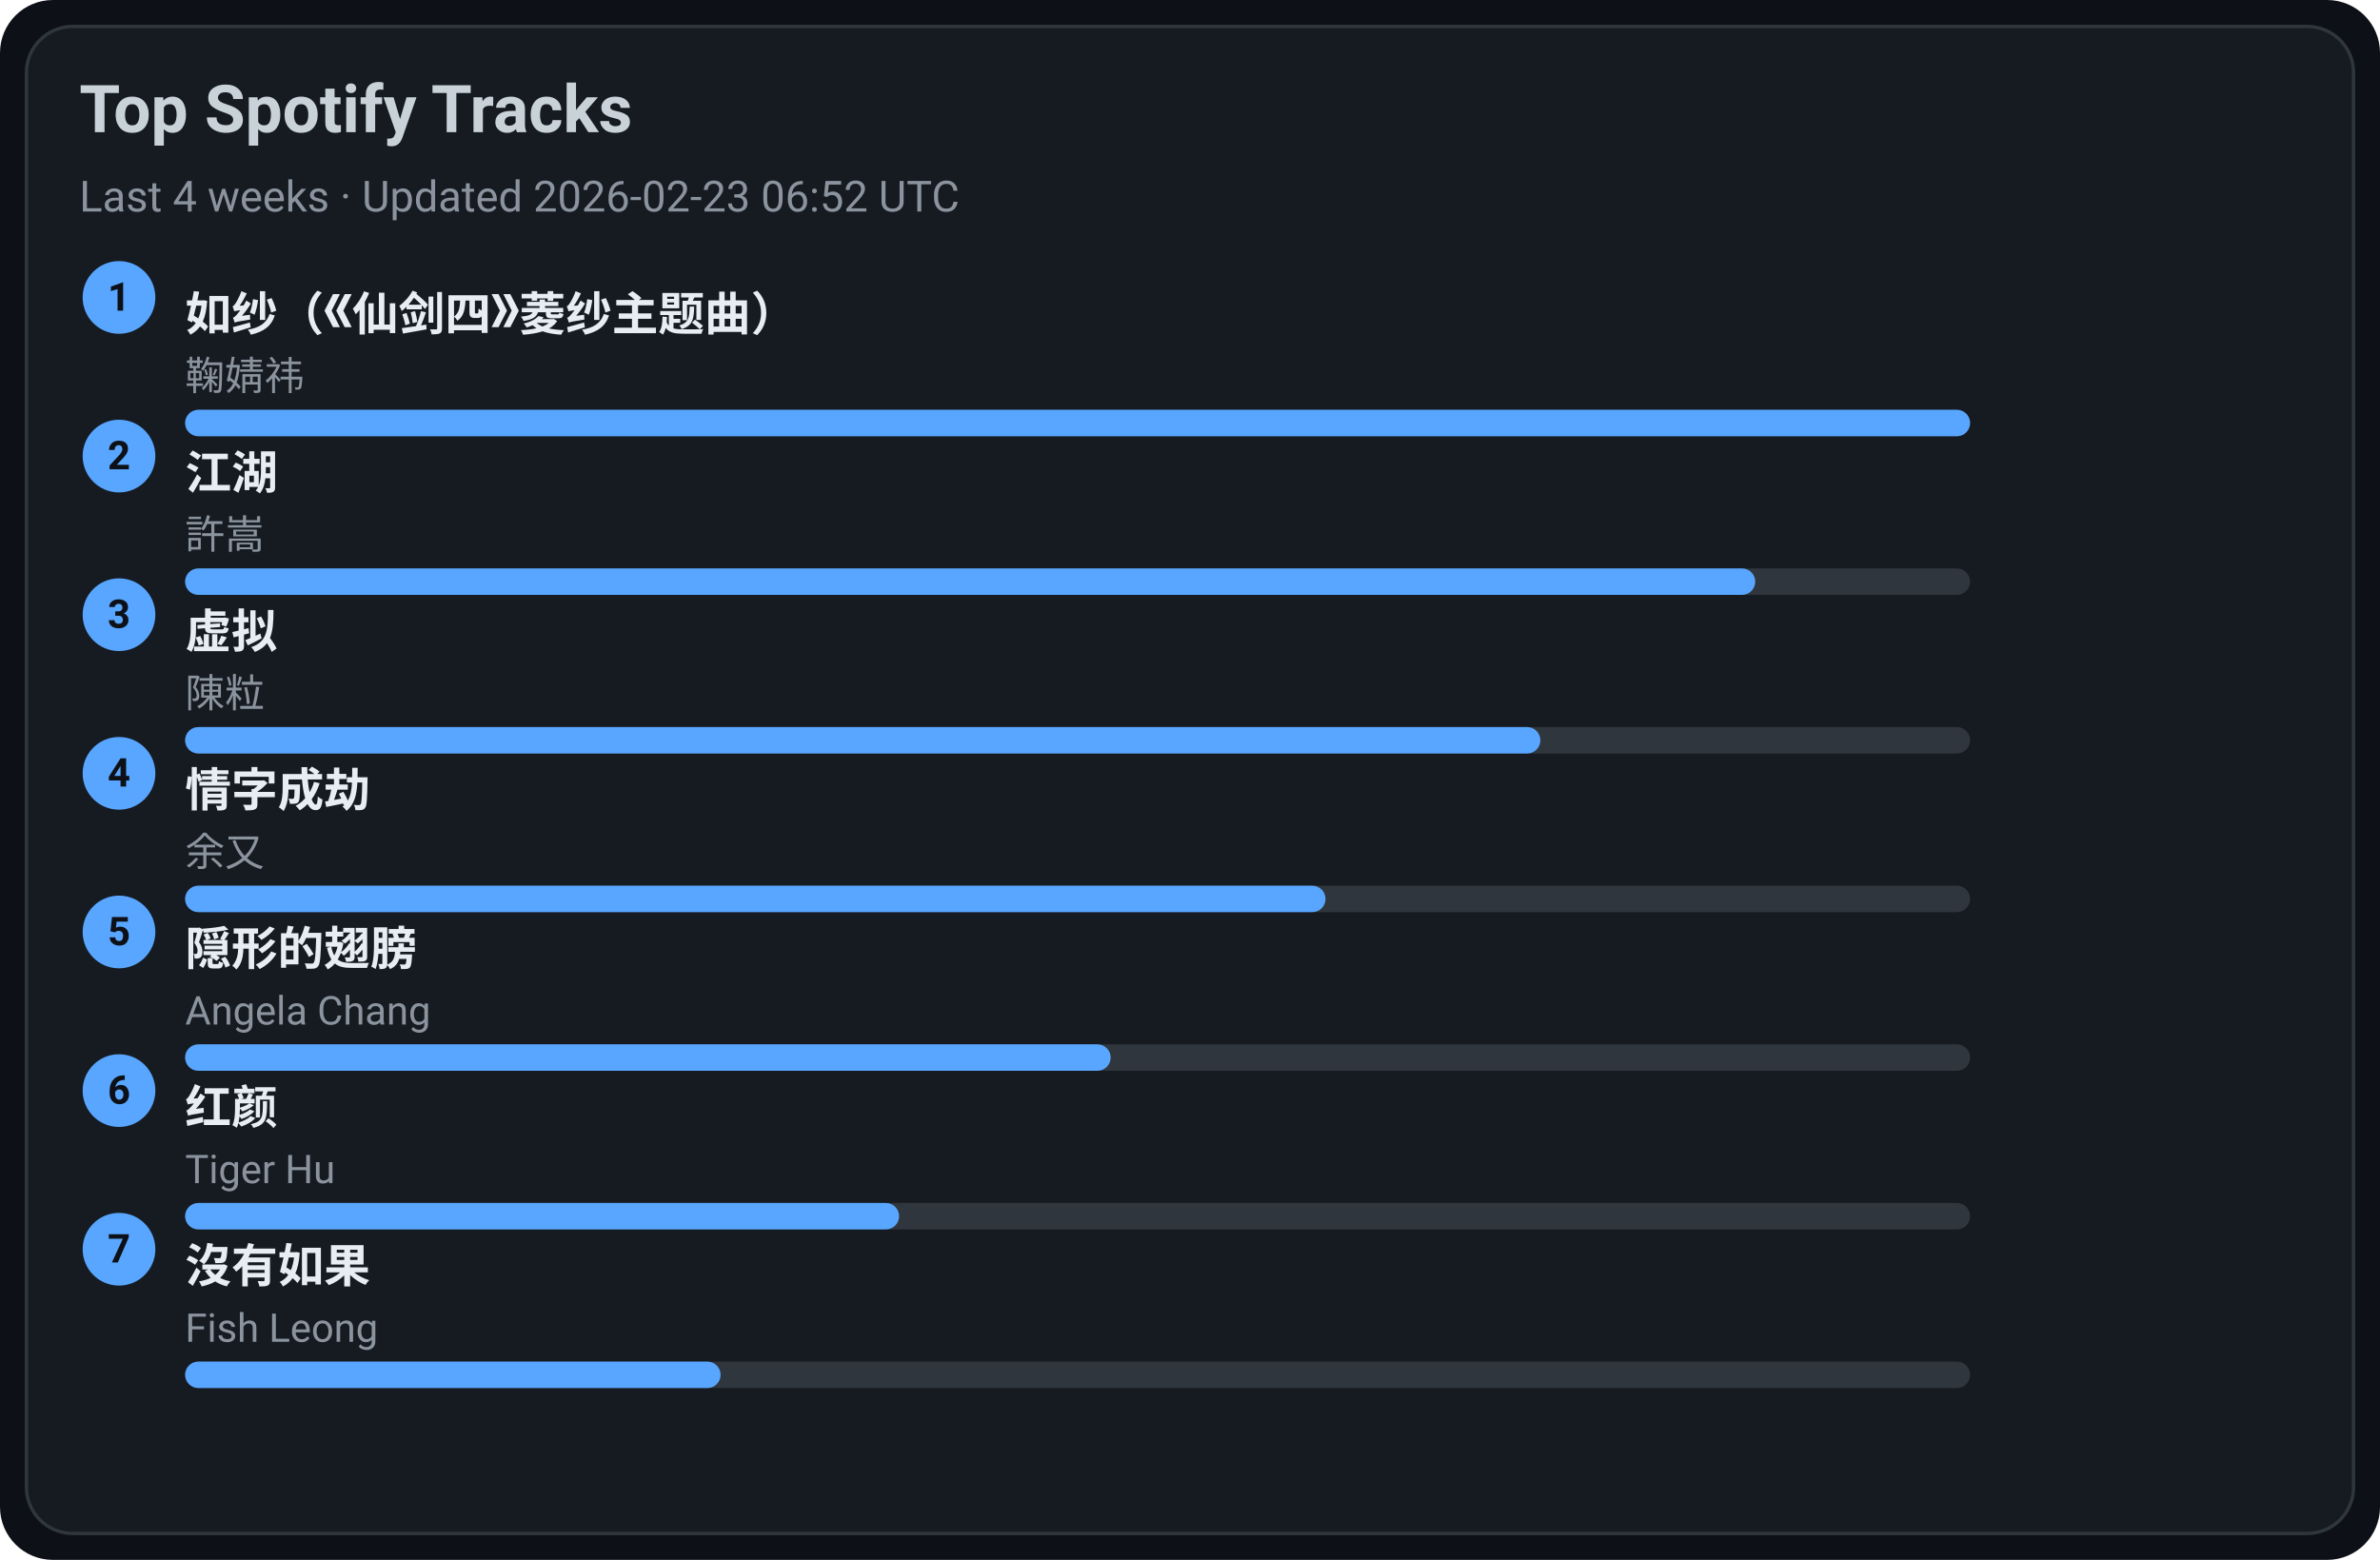
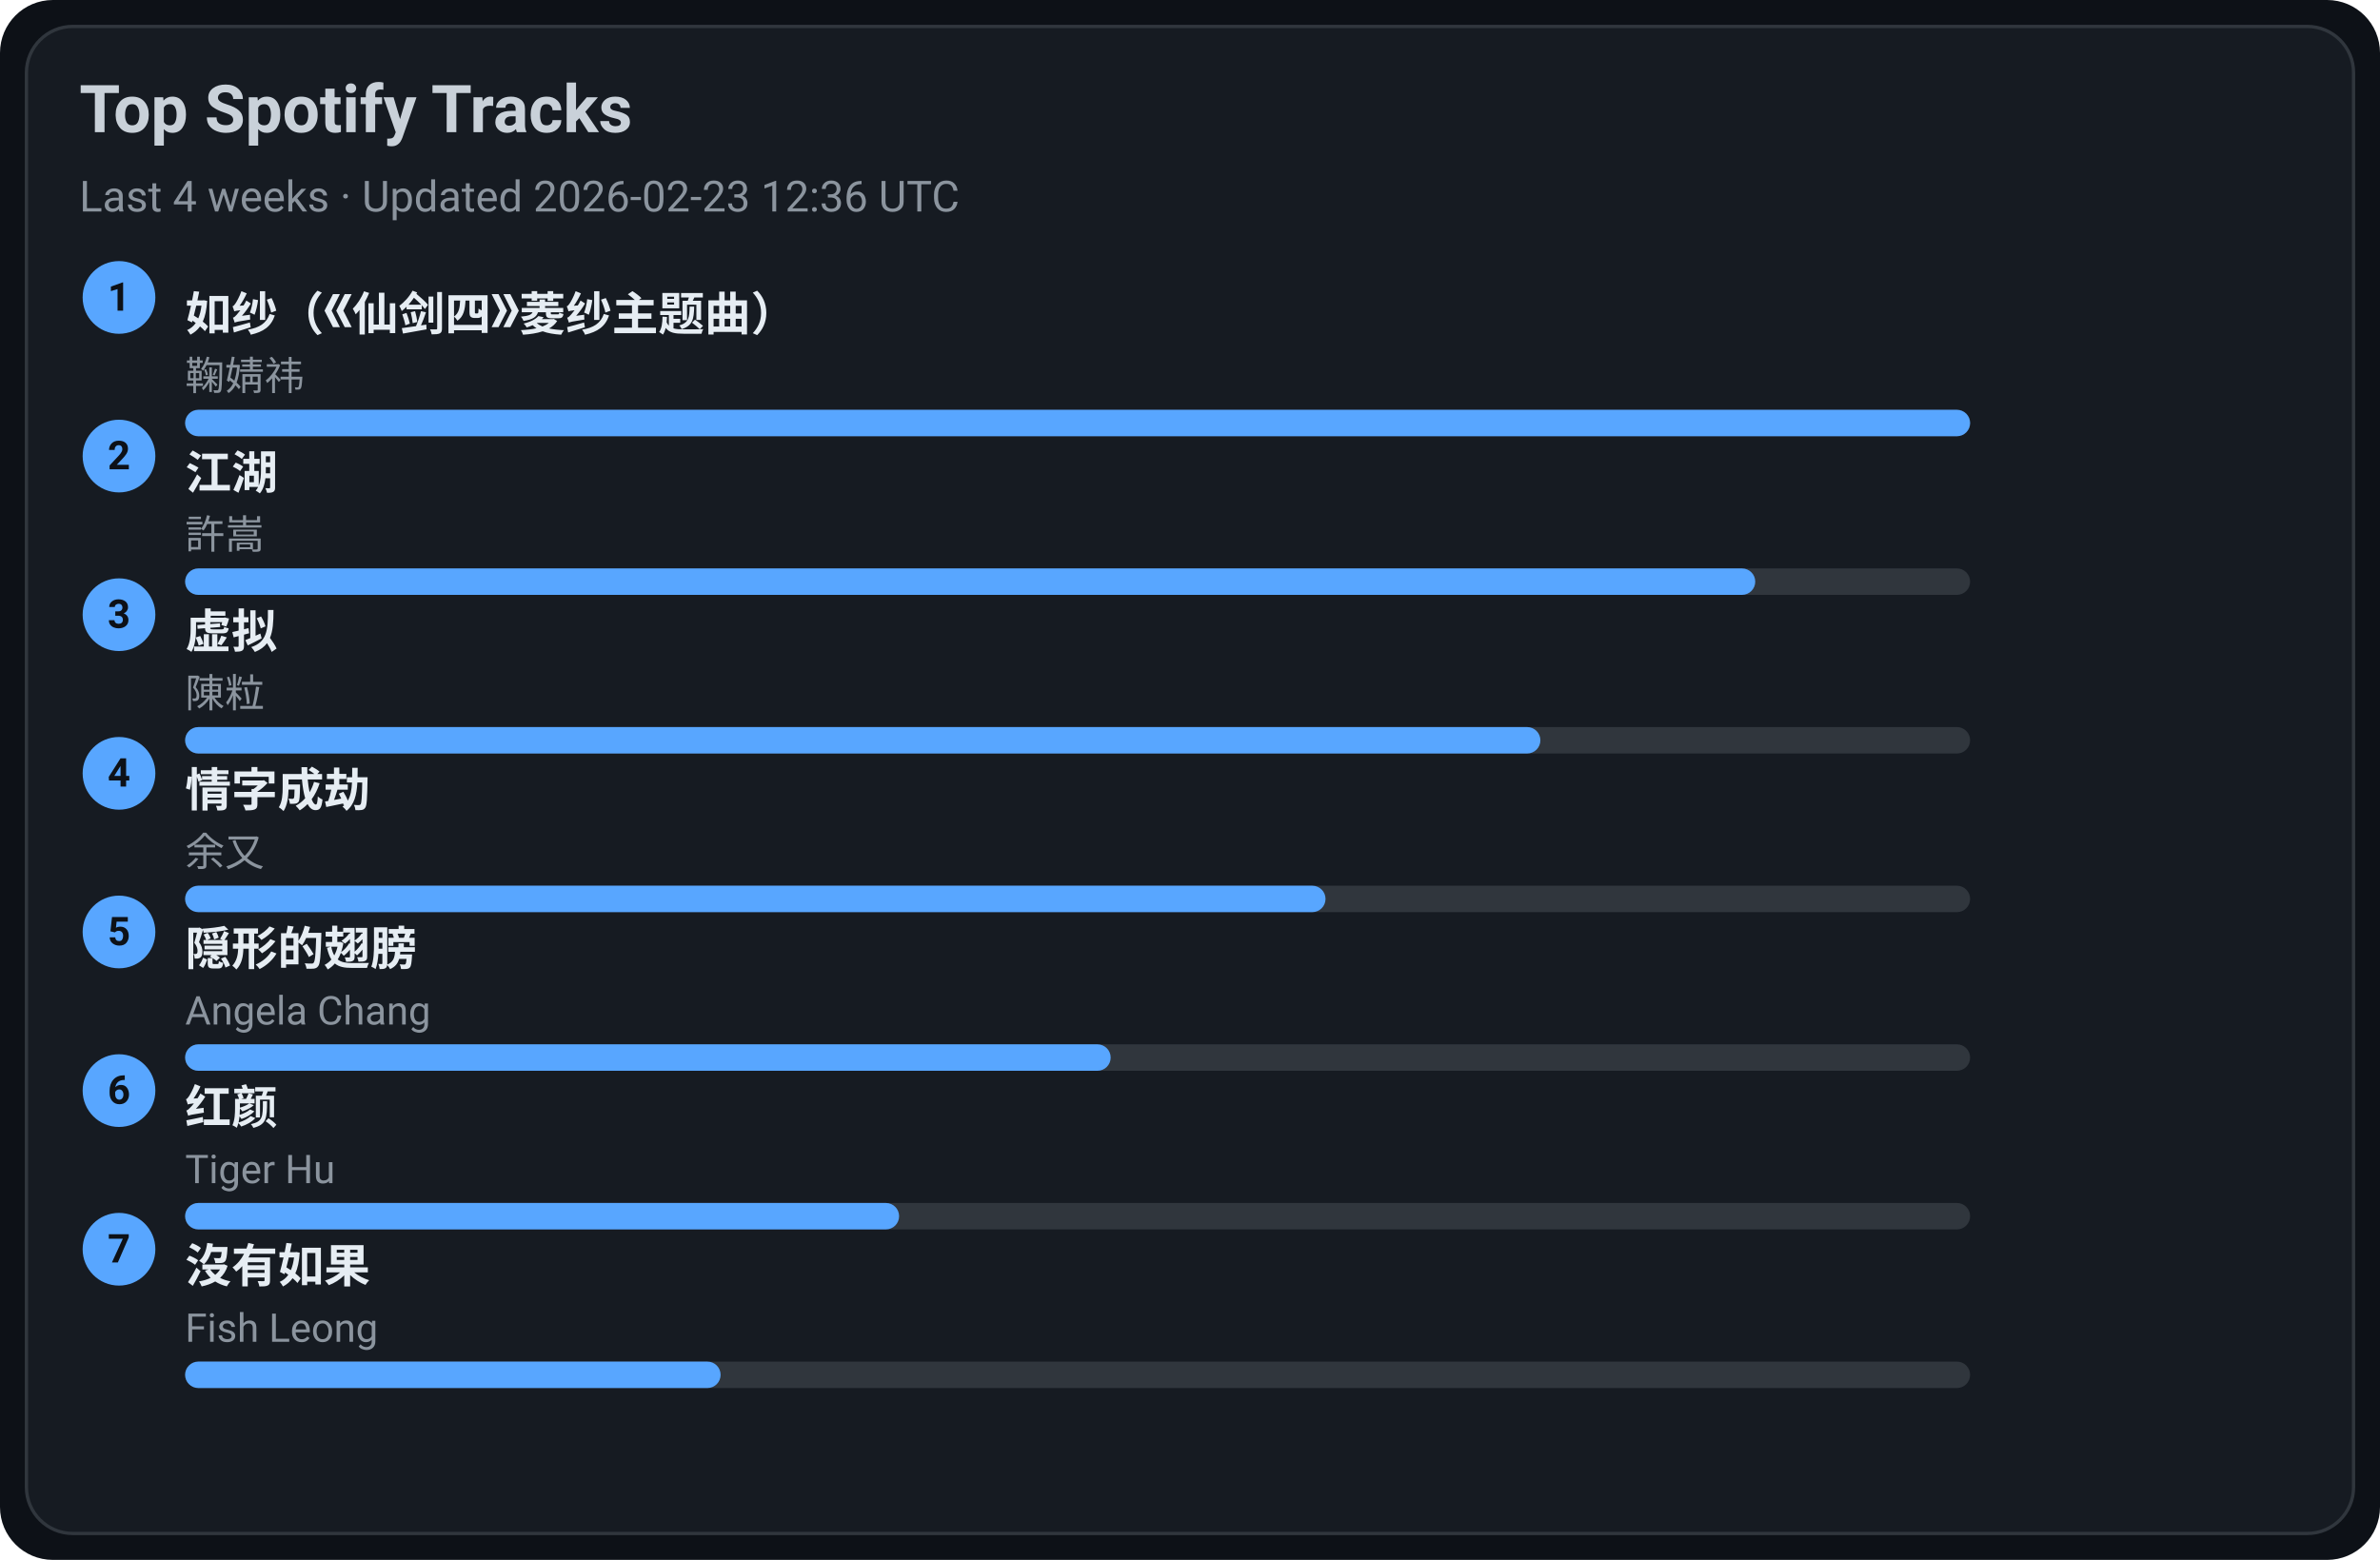
<svg xmlns="http://www.w3.org/2000/svg" width="720" height="472" viewBox="0 0 720 472">
  <style>text{font-family:-apple-system,BlinkMacSystemFont,Segoe UI,Roboto,Ubuntu,Helvetica Neue,Arial,Noto Sans,sans-serif}</style>
  <rect width="720" height="472" rx="16" fill="#0d1117" />
  <rect x="8" y="8" width="704" height="456" rx="14" fill="#161b22" stroke="#30363d" />
  <text x="24" y="40" font-size="20" fill="#c9d1d9" font-weight="600">Top Spotify Tracks</text>
-   <text x="24" y="64" font-size="13" fill="#8b949e">Last 4 weeks · Updated 2026-02-23 06:52 UTC</text>
+   <text x="24" y="64" font-size="13" fill="#8b949e">Last 4 weeks · Updated 2026-02-23 12:36 UTC</text>
  <circle cx="36" cy="90" r="11" fill="#58a6ff" />
  <text x="36" y="94" text-anchor="middle" font-size="12" fill="#0d1117" font-weight="700">1</text>
  <a href="https://open.spotify.com/track/69FUNgvEVkNbHq43lgvdme" target="_blank" rel="noopener noreferrer">
    <text x="56" y="100" font-size="14" fill="#e6edf3" font-weight="600">如纱（《仙剑四》菱纱主题曲）</text>
  </a>
  <text x="56" y="118" font-size="12" fill="#8b949e">鞠婧祎</text>
  <rect x="56" y="124" width="540" height="8" rx="4" fill="#30363d" />
  <rect x="56" y="124" width="540" height="8" rx="4" fill="#58a6ff" />
  <circle cx="36" cy="138" r="11" fill="#58a6ff" />
  <text x="36" y="142" text-anchor="middle" font-size="12" fill="#0d1117" font-weight="700">2</text>
  <a href="https://open.spotify.com/track/03PCdwqajii1xgp7WIozzC" target="_blank" rel="noopener noreferrer">
    <text x="56" y="148" font-size="14" fill="#e6edf3" font-weight="600">江湖</text>
  </a>
  <text x="56" y="166" font-size="12" fill="#8b949e">許嵩</text>
  <rect x="56" y="172" width="540" height="8" rx="4" fill="#30363d" />
  <rect x="56" y="172" width="475" height="8" rx="4" fill="#58a6ff" />
  <circle cx="36" cy="186" r="11" fill="#58a6ff" />
  <text x="36" y="190" text-anchor="middle" font-size="12" fill="#0d1117" font-weight="700">3</text>
  <a href="https://open.spotify.com/track/5l9sg05BhpfsdLfRvjGsAf" target="_blank" rel="noopener noreferrer">
    <text x="56" y="196" font-size="14" fill="#e6edf3" font-weight="600">虚拟</text>
  </a>
  <text x="56" y="214" font-size="12" fill="#8b949e">陳粒</text>
  <rect x="56" y="220" width="540" height="8" rx="4" fill="#30363d" />
  <rect x="56" y="220" width="410" height="8" rx="4" fill="#58a6ff" />
  <circle cx="36" cy="234" r="11" fill="#58a6ff" />
  <text x="36" y="238" text-anchor="middle" font-size="12" fill="#0d1117" font-weight="700">4</text>
  <a href="https://open.spotify.com/track/6PLof7Z5mvbp9im83J4m3m" target="_blank" rel="noopener noreferrer">
    <text x="56" y="244" font-size="14" fill="#e6edf3" font-weight="600">情字成劫</text>
  </a>
  <text x="56" y="262" font-size="12" fill="#8b949e">余又</text>
  <rect x="56" y="268" width="540" height="8" rx="4" fill="#30363d" />
  <rect x="56" y="268" width="345" height="8" rx="4" fill="#58a6ff" />
  <circle cx="36" cy="282" r="11" fill="#58a6ff" />
  <text x="36" y="286" text-anchor="middle" font-size="12" fill="#0d1117" font-weight="700">5</text>
  <a href="https://open.spotify.com/track/6Tv5ukQ3xK8WHxJgWMM6vM" target="_blank" rel="noopener noreferrer">
    <text x="56" y="292" font-size="14" fill="#e6edf3" font-weight="600">隠形的翅膀</text>
  </a>
  <text x="56" y="310" font-size="12" fill="#8b949e">Angela Chang</text>
  <rect x="56" y="316" width="540" height="8" rx="4" fill="#30363d" />
  <rect x="56" y="316" width="280" height="8" rx="4" fill="#58a6ff" />
  <circle cx="36" cy="330" r="11" fill="#58a6ff" />
  <text x="36" y="334" text-anchor="middle" font-size="12" fill="#0d1117" font-weight="700">6</text>
  <a href="https://open.spotify.com/track/6Q7OE4tvrUOIvIDY2EC5Im" target="_blank" rel="noopener noreferrer">
    <text x="56" y="340" font-size="14" fill="#e6edf3" font-weight="600">红颜</text>
  </a>
  <text x="56" y="358" font-size="12" fill="#8b949e">Tiger Hu</text>
  <rect x="56" y="364" width="540" height="8" rx="4" fill="#30363d" />
  <rect x="56" y="364" width="216" height="8" rx="4" fill="#58a6ff" />
  <circle cx="36" cy="378" r="11" fill="#58a6ff" />
  <text x="36" y="382" text-anchor="middle" font-size="12" fill="#0d1117" font-weight="700">7</text>
  <a href="https://open.spotify.com/track/1G9MmoUjo5nC5lB7paaG0l" target="_blank" rel="noopener noreferrer">
    <text x="56" y="388" font-size="14" fill="#e6edf3" font-weight="600">沒有如果</text>
  </a>
  <text x="56" y="406" font-size="12" fill="#8b949e">Fish Leong</text>
  <rect x="56" y="412" width="540" height="8" rx="4" fill="#30363d" />
  <rect x="56" y="412" width="162" height="8" rx="4" fill="#58a6ff" />
</svg>
